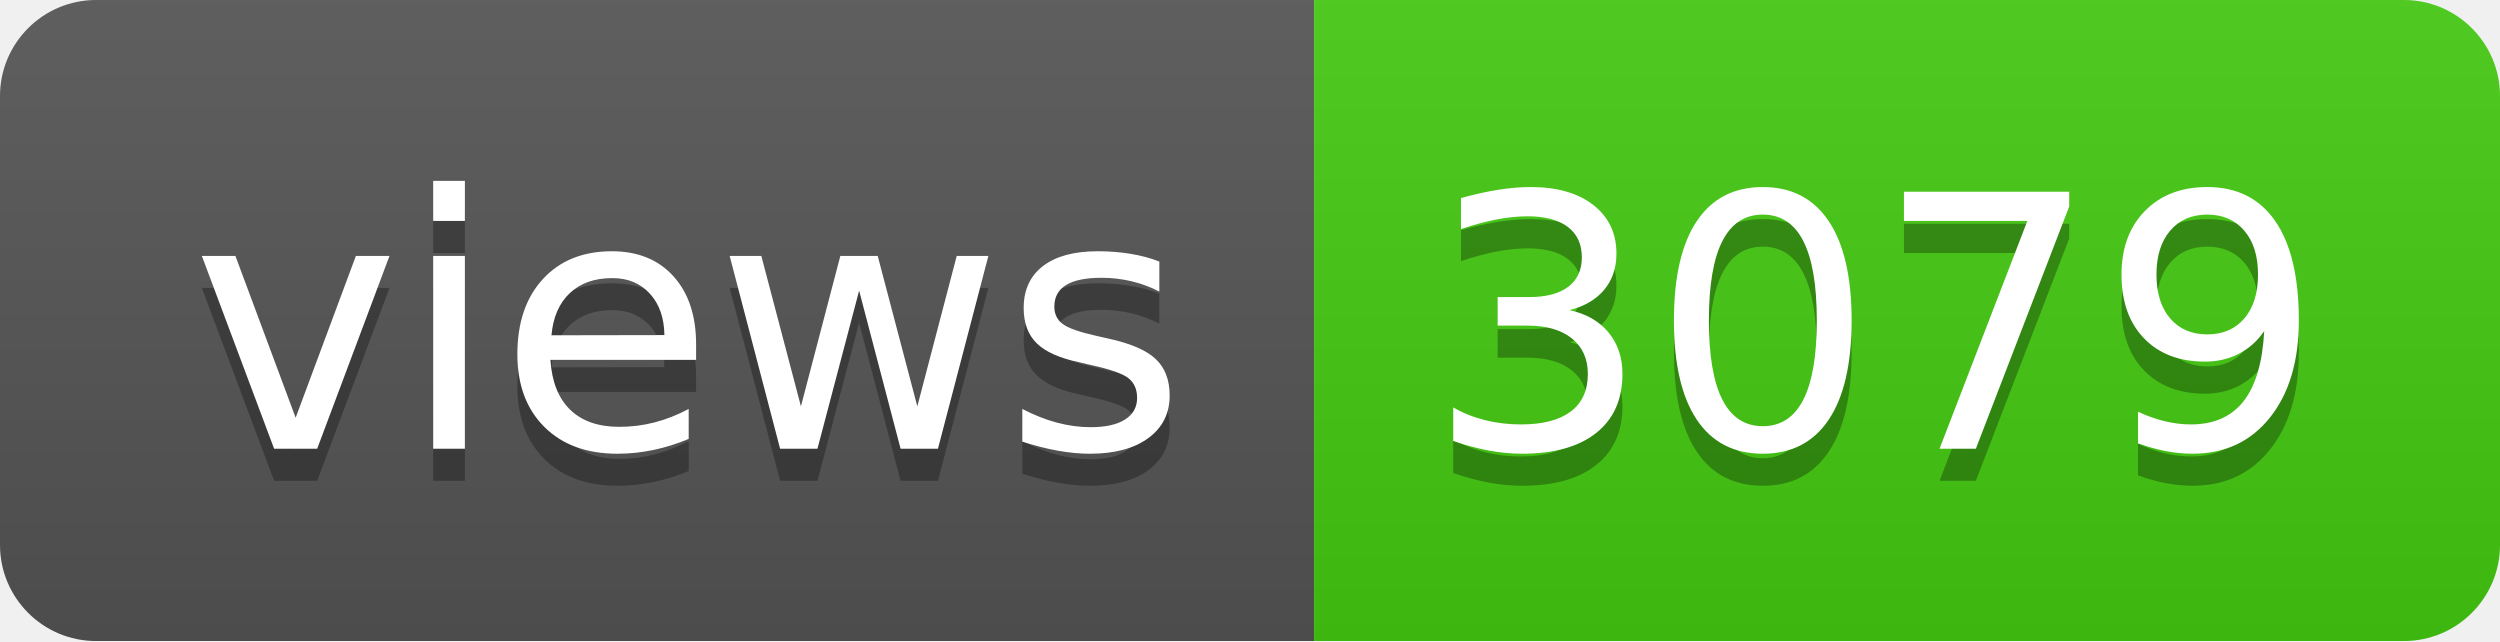
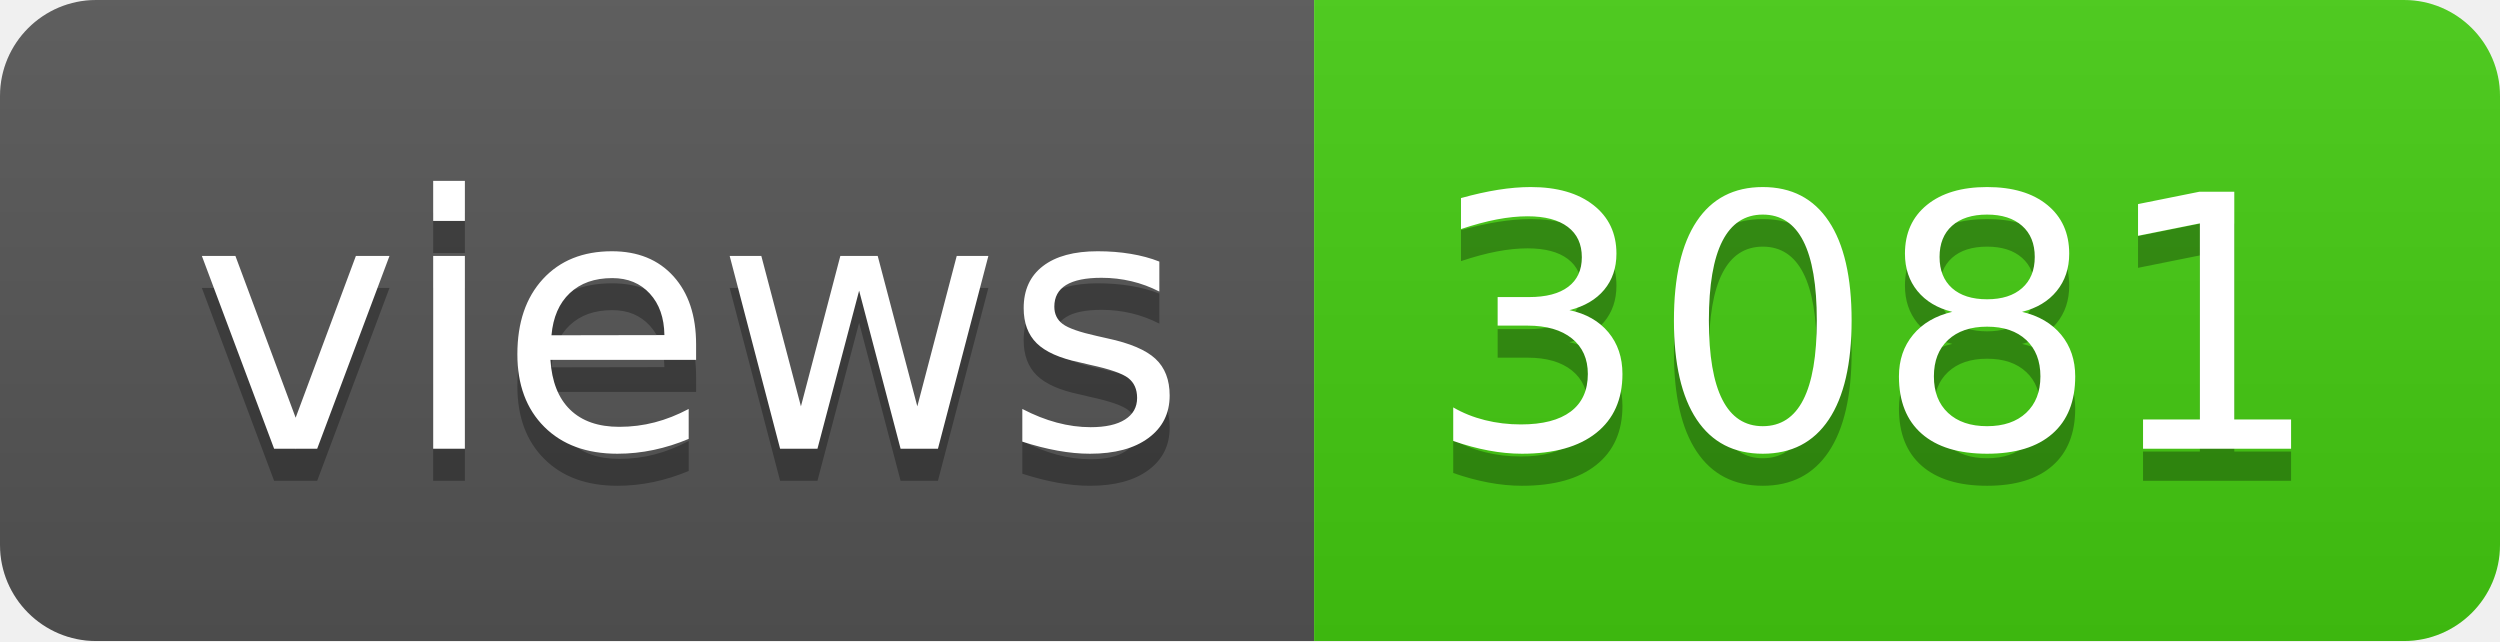
- <svg xmlns="http://www.w3.org/2000/svg" width="78" height="20" role="img" aria-label="views: 3079">
+ <svg xmlns="http://www.w3.org/2000/svg" width="78" height="20" role="img" aria-label="views: 3081">
  <linearGradient id="s" x2="0" y2="100%">
    <stop offset="0" stop-color="#bbb" stop-opacity=".1" />
    <stop offset="1" stop-opacity=".1" />
  </linearGradient>
  <clipPath id="r">
    <rect width="78" height="20" rx="3" fill="#fff" />
  </clipPath>
  <g clip-path="url(#r)">
    <rect width="41" height="20" fill="#555" />
    <rect x="41" width="37" height="20" fill="#4c1" />
    <rect width="78" height="20" fill="url(#s)" />
  </g>
  <g fill="#fff" text-anchor="middle" font-family="Verdana,Geneva,DejaVu Sans,sans-serif" text-rendering="geometricPrecision" font-size="110">
    <text aria-hidden="true" x="215" y="150" fill="#010101" fill-opacity=".3" transform="scale(.1)" textLength="310">views</text>
    <text x="215" y="140" transform="scale(.1)" fill="#fff" textLength="310">views</text>
-     <text aria-hidden="true" x="585" y="150" fill="#010101" fill-opacity=".3" transform="scale(.1)" textLength="270">3079</text>
-     <text x="585" y="140" transform="scale(.1)" fill="#fff" textLength="270">3079</text>
+     <text aria-hidden="true" x="585" y="150" fill="#010101" fill-opacity=".3" transform="scale(.1)" textLength="270">3081</text>
+     <text x="585" y="140" transform="scale(.1)" fill="#fff" textLength="270">3081</text>
  </g>
</svg>
